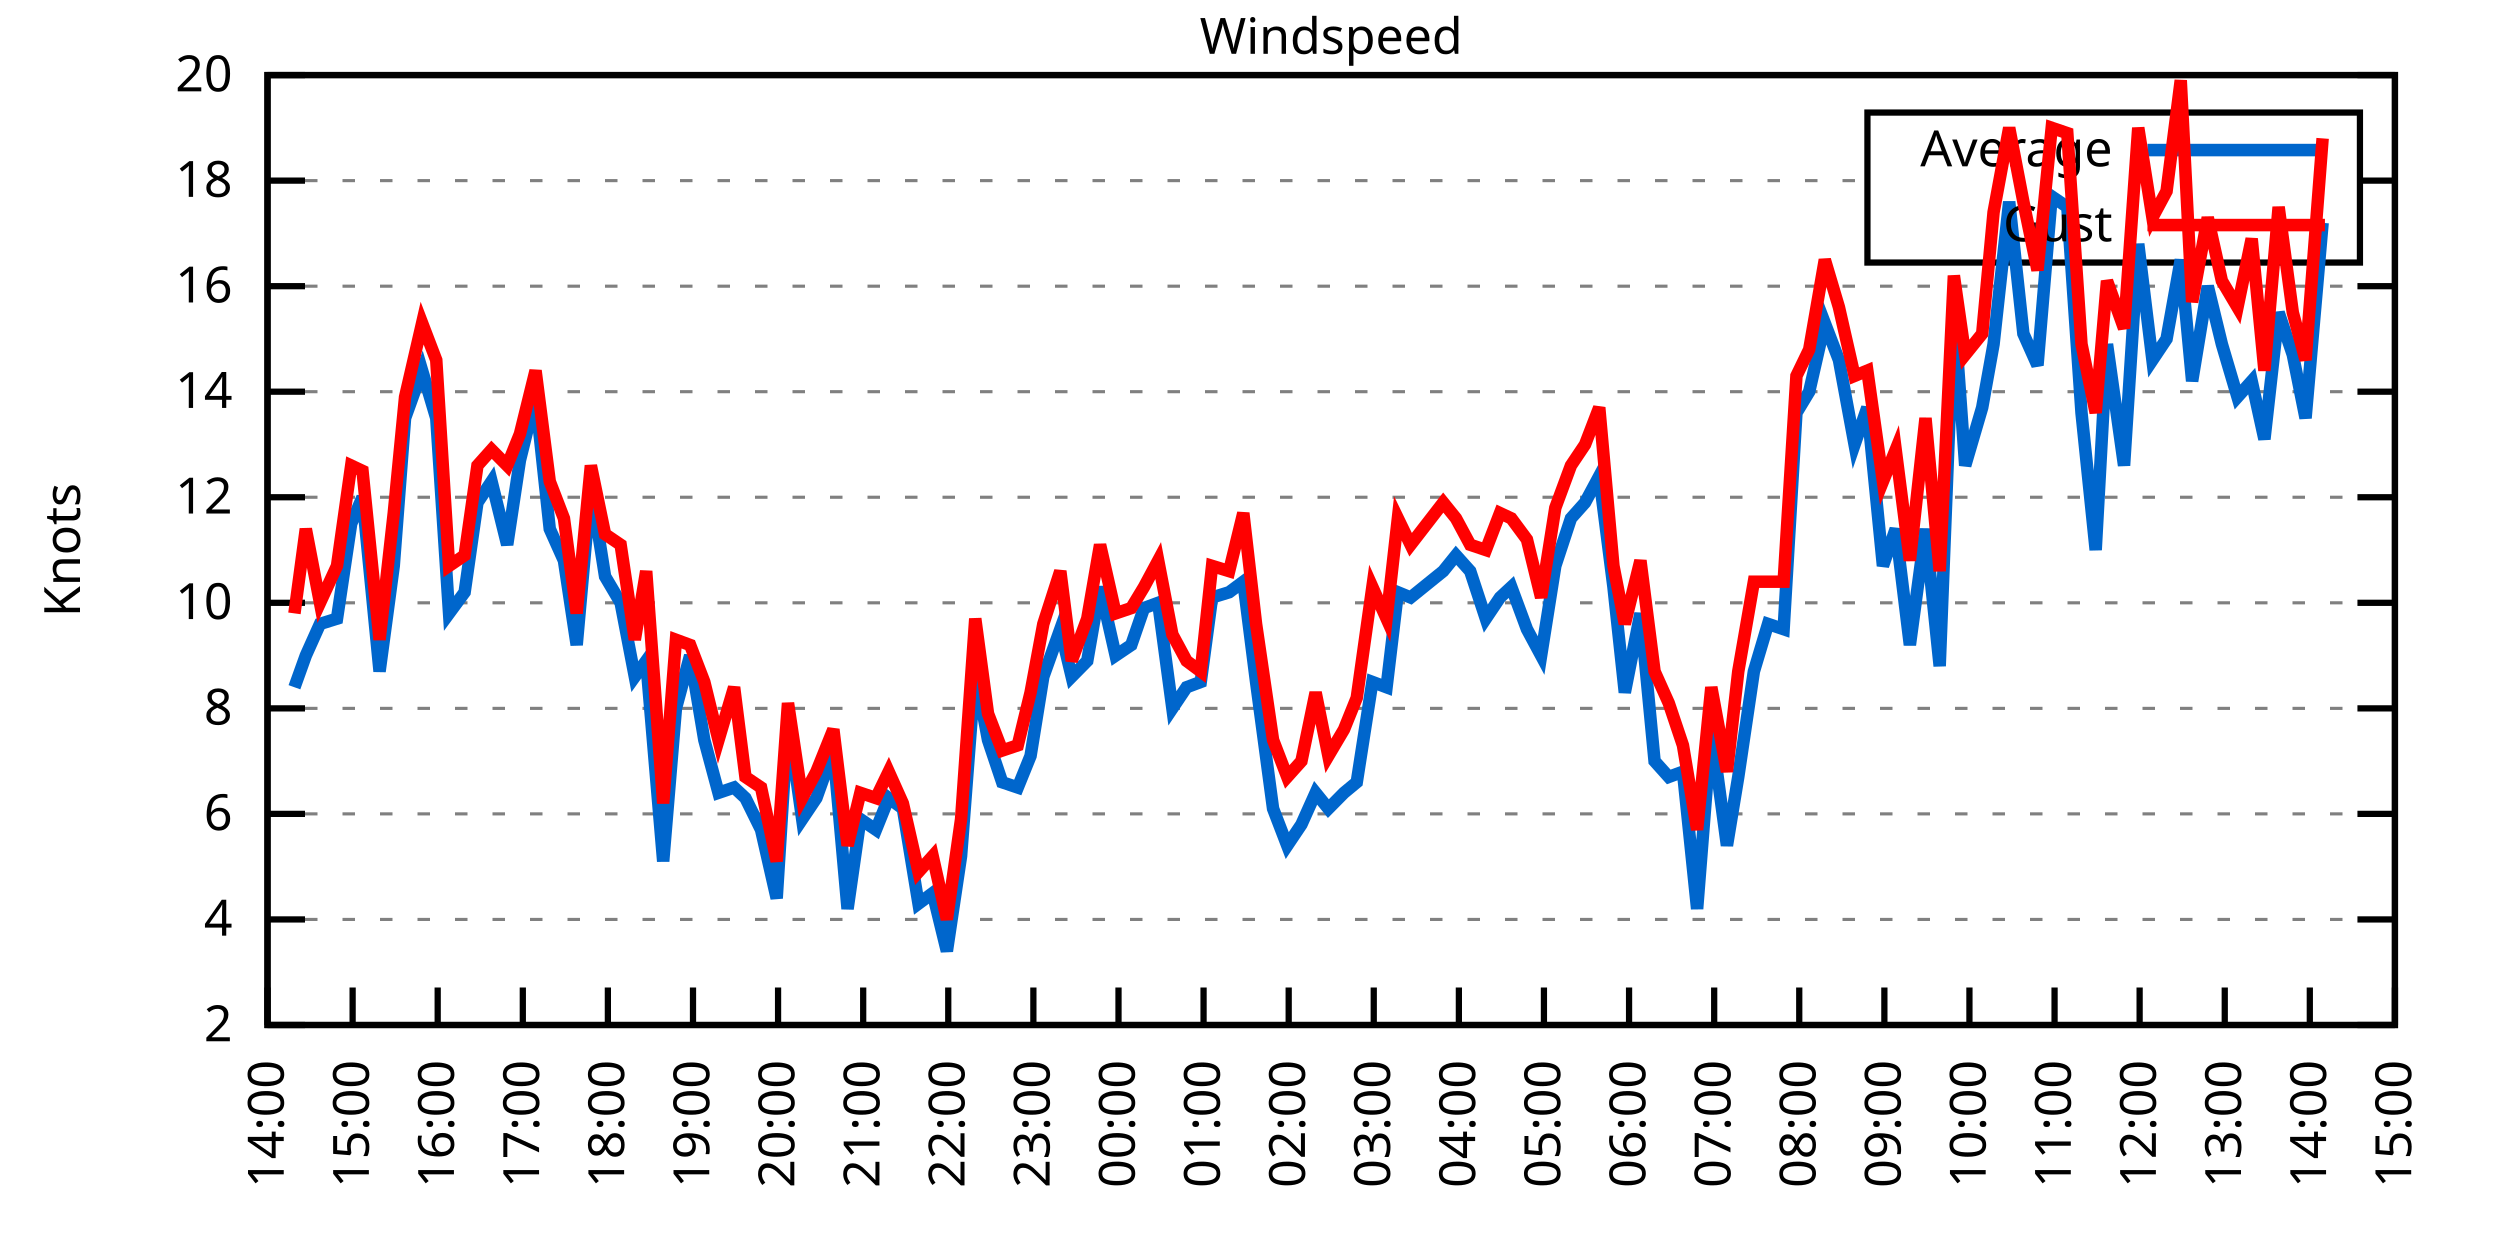
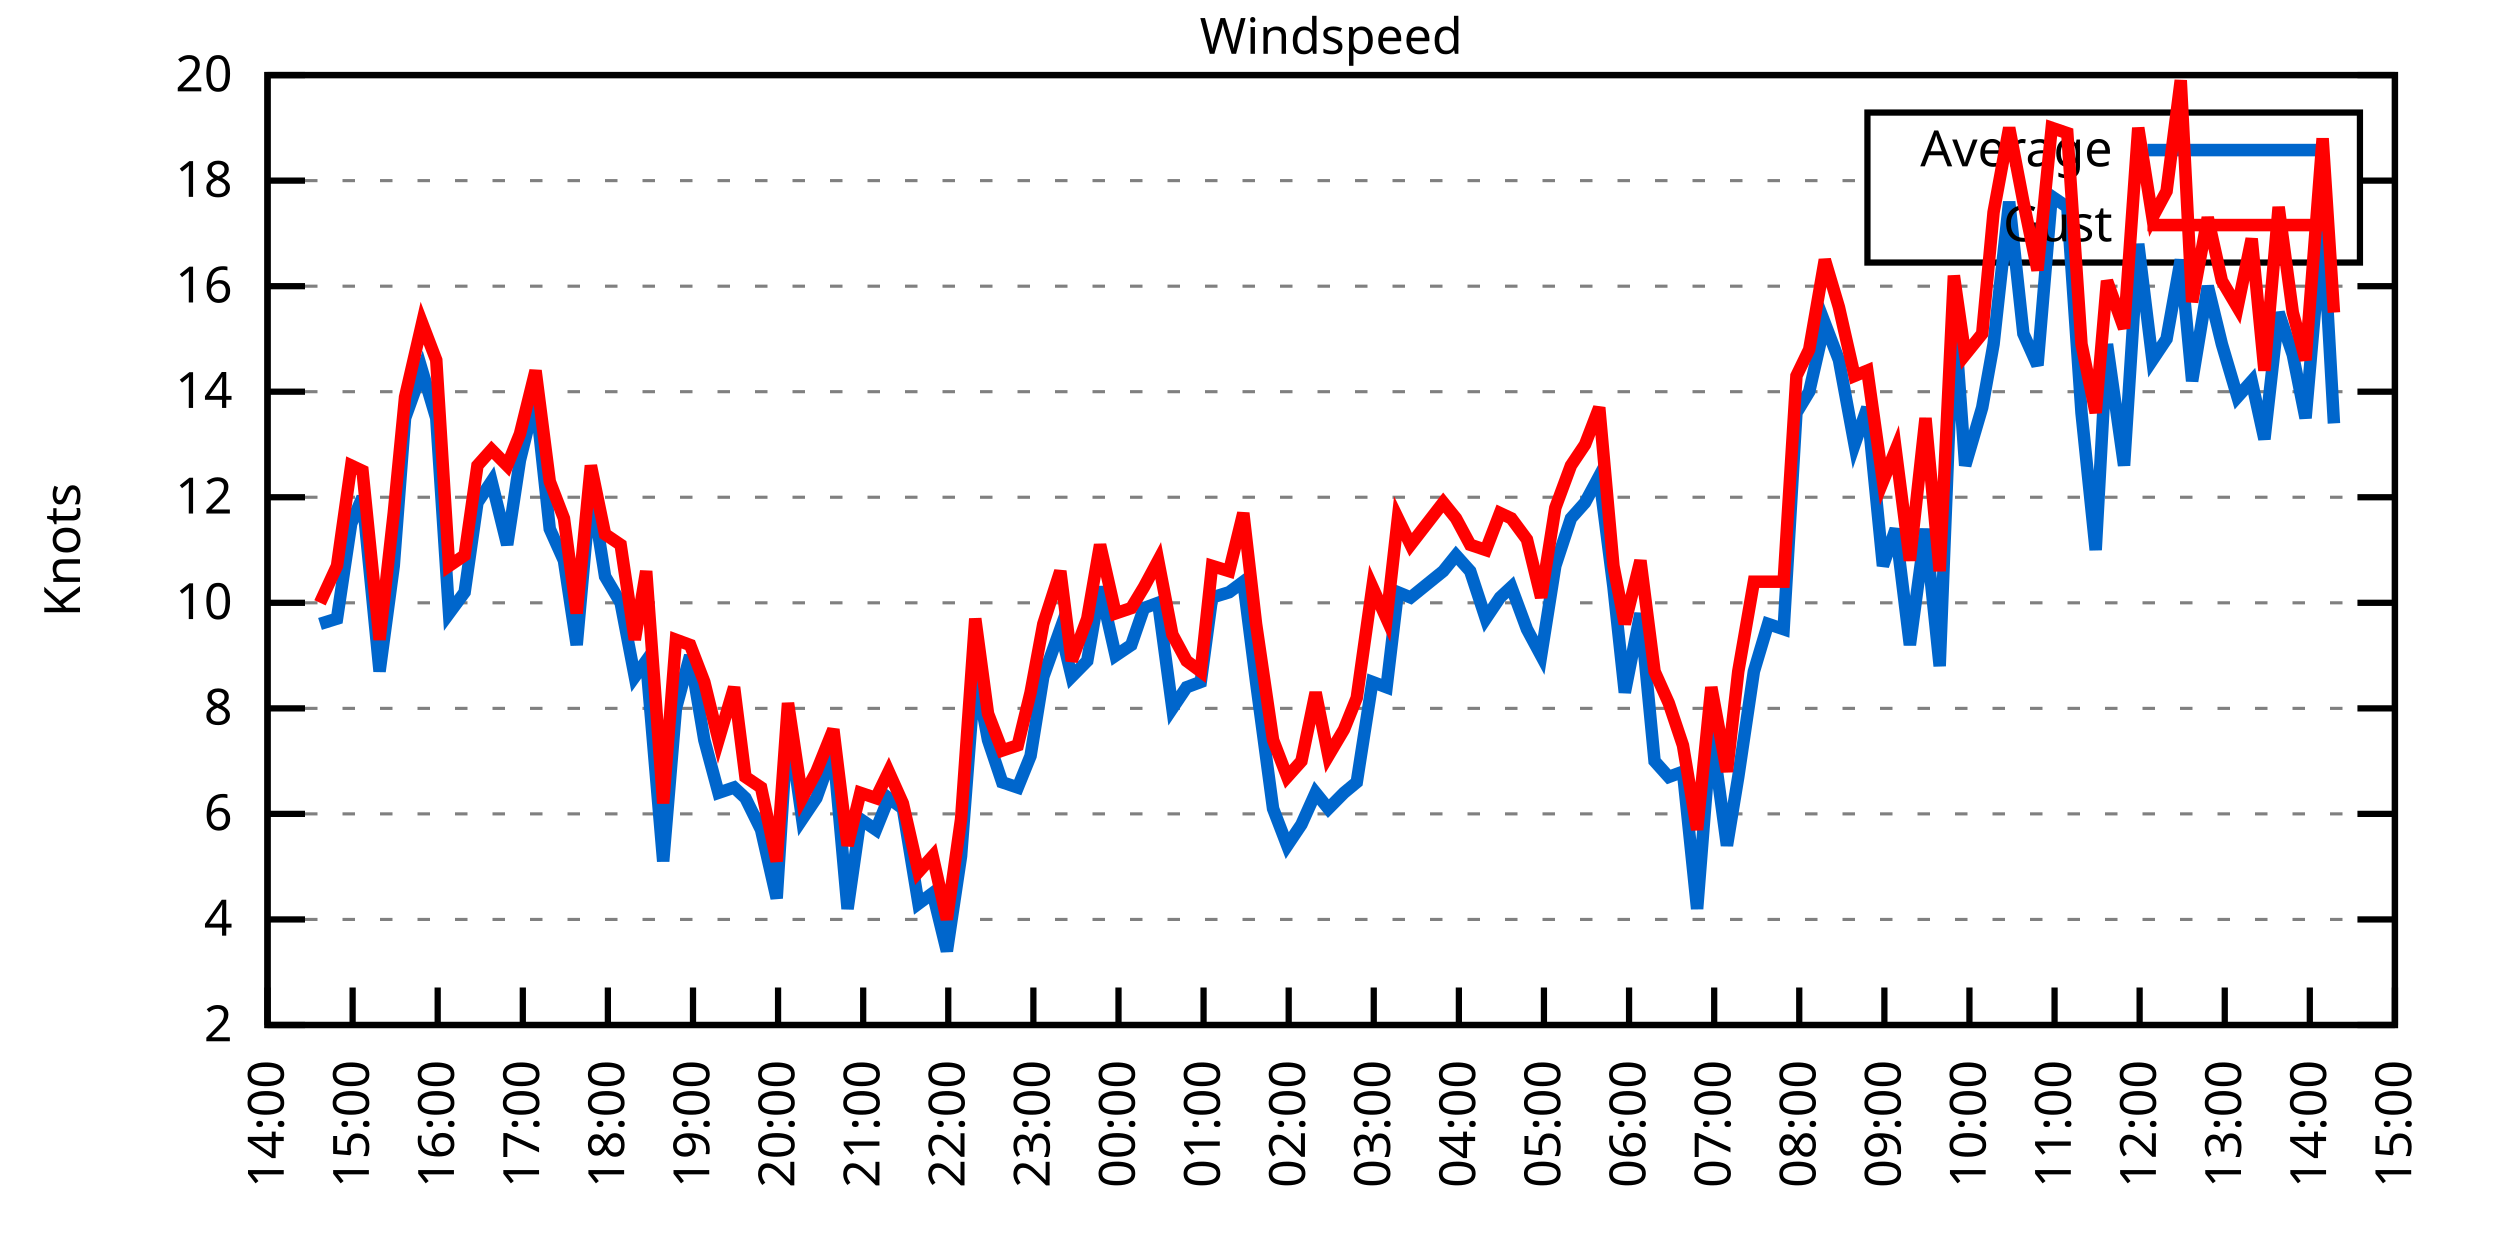
<svg xmlns="http://www.w3.org/2000/svg" xmlns:xlink="http://www.w3.org/1999/xlink" width="400" height="200" viewBox="0 0 400 200">
  <g id="gnuplot_canvas">
    <rect x="0" y="0" width="400" height="200" fill="none" />
    <defs>
      <circle id="gpDot" r="0.5" stroke-width="0.5" stroke="currentColor" />
      <path id="gpPt0" stroke-width="0.333" stroke="currentColor" d="M-1,0 h2 M0,-1 v2" />
      <path id="gpPt1" stroke-width="0.333" stroke="currentColor" d="M-1,-1 L1,1 M1,-1 L-1,1" />
      <path id="gpPt2" stroke-width="0.333" stroke="currentColor" d="M-1,0 L1,0 M0,-1 L0,1 M-1,-1 L1,1 M-1,1 L1,-1" />
      <rect id="gpPt3" stroke-width="0.333" stroke="currentColor" x="-1" y="-1" width="2" height="2" />
      <rect id="gpPt4" stroke-width="0.333" stroke="currentColor" fill="currentColor" x="-1" y="-1" width="2" height="2" />
      <circle id="gpPt5" stroke-width="0.333" stroke="currentColor" cx="0" cy="0" r="1" />
      <use xlink:href="#gpPt5" id="gpPt6" fill="currentColor" stroke="none" />
      <path id="gpPt7" stroke-width="0.333" stroke="currentColor" d="M0,-1.33 L-1.33,0.67 L1.33,0.67 z" />
      <use xlink:href="#gpPt7" id="gpPt8" fill="currentColor" stroke="none" />
      <use xlink:href="#gpPt7" id="gpPt9" stroke="currentColor" transform="rotate(180)" />
      <use xlink:href="#gpPt9" id="gpPt10" fill="currentColor" stroke="none" />
      <use xlink:href="#gpPt3" id="gpPt11" stroke="currentColor" transform="rotate(45)" />
      <use xlink:href="#gpPt11" id="gpPt12" fill="currentColor" stroke="none" />
      <path id="gpPt13" stroke-width="0.333" stroke="currentColor" d="M0,1.330 L1.265,0.411 L0.782,-1.067 L-0.782,-1.076 L-1.265,0.411 z" />
      <use xlink:href="#gpPt13" id="gpPt14" fill="currentColor" stroke="none" />
      <filter id="textbox" filterUnits="objectBoundingBox" x="0" y="0" height="1" width="1">
        <feFlood flood-color="white" flood-opacity="1" result="bgnd" />
        <feComposite in="SourceGraphic" in2="bgnd" operator="atop" />
      </filter>
      <filter id="greybox" filterUnits="objectBoundingBox" x="0" y="0" height="1" width="1">
        <feFlood flood-color="lightgrey" flood-opacity="1" result="grey" />
        <feComposite in="SourceGraphic" in2="grey" operator="atop" />
      </filter>
    </defs>
    <g fill="none" color="white" stroke="currentColor" stroke-width="1.00" stroke-linecap="butt" stroke-linejoin="miter">
</g>
    <g fill="none" color="black" stroke="currentColor" stroke-width="1.00" stroke-linecap="butt" stroke-linejoin="miter">
      <g stroke="none" shape-rendering="crispEdges">
        <polygon fill="rgb(255, 255, 255)" points="42.80,164.00 383.18,164.00 383.18,12.02 42.80,12.02 " />
      </g>
    </g>
    <g fill="none" color="black" stroke="currentColor" stroke-width="1.00" stroke-linecap="butt" stroke-linejoin="miter">
</g>
    <g fill="none" color="black" stroke="black" stroke-width="0.50" stroke-linecap="butt" stroke-linejoin="miter">
</g>
    <g fill="none" color="gray" stroke="currentColor" stroke-width="0.50" stroke-linecap="butt" stroke-linejoin="miter">
      <path stroke="gray" stroke-dasharray="2,4" class="gridline" d="M42.80,164.00 L383.19,164.00  " />
    </g>
    <g fill="none" color="gray" stroke="gray" stroke-width="1.00" stroke-linecap="butt" stroke-linejoin="miter">
</g>
    <g fill="none" color="black" stroke="currentColor" stroke-width="1.00" stroke-linecap="butt" stroke-linejoin="miter">
      <path stroke="black" d="M42.80,164.00 L48.80,164.00 M383.19,164.00 L377.19,164.00  " />
      <g transform="translate(37.20,166.60)" stroke="none" fill="black" font-family="Sans" font-size="8.00" text-anchor="end">
        <text>
          <tspan font-family="Sans"> 2</tspan>
        </text>
      </g>
    </g>
    <g fill="none" color="black" stroke="currentColor" stroke-width="1.00" stroke-linecap="butt" stroke-linejoin="miter">
</g>
    <g fill="none" color="black" stroke="black" stroke-width="0.50" stroke-linecap="butt" stroke-linejoin="miter">
</g>
    <g fill="none" color="gray" stroke="currentColor" stroke-width="0.50" stroke-linecap="butt" stroke-linejoin="miter">
      <path stroke="gray" stroke-dasharray="2,4" class="gridline" d="M42.80,147.11 L383.19,147.11  " />
    </g>
    <g fill="none" color="gray" stroke="gray" stroke-width="1.00" stroke-linecap="butt" stroke-linejoin="miter">
</g>
    <g fill="none" color="black" stroke="currentColor" stroke-width="1.00" stroke-linecap="butt" stroke-linejoin="miter">
      <path stroke="black" d="M42.80,147.11 L48.80,147.11 M383.19,147.11 L377.19,147.11  " />
      <g transform="translate(37.20,149.71)" stroke="none" fill="black" font-family="Sans" font-size="8.00" text-anchor="end">
        <text>
          <tspan font-family="Sans"> 4</tspan>
        </text>
      </g>
    </g>
    <g fill="none" color="black" stroke="currentColor" stroke-width="1.00" stroke-linecap="butt" stroke-linejoin="miter">
</g>
    <g fill="none" color="black" stroke="black" stroke-width="0.50" stroke-linecap="butt" stroke-linejoin="miter">
</g>
    <g fill="none" color="gray" stroke="currentColor" stroke-width="0.50" stroke-linecap="butt" stroke-linejoin="miter">
      <path stroke="gray" stroke-dasharray="2,4" class="gridline" d="M42.80,130.22 L383.19,130.22  " />
    </g>
    <g fill="none" color="gray" stroke="gray" stroke-width="1.00" stroke-linecap="butt" stroke-linejoin="miter">
</g>
    <g fill="none" color="black" stroke="currentColor" stroke-width="1.00" stroke-linecap="butt" stroke-linejoin="miter">
      <path stroke="black" d="M42.80,130.22 L48.80,130.22 M383.19,130.22 L377.19,130.22  " />
      <g transform="translate(37.20,132.82)" stroke="none" fill="black" font-family="Sans" font-size="8.00" text-anchor="end">
        <text>
          <tspan font-family="Sans"> 6</tspan>
        </text>
      </g>
    </g>
    <g fill="none" color="black" stroke="currentColor" stroke-width="1.00" stroke-linecap="butt" stroke-linejoin="miter">
</g>
    <g fill="none" color="black" stroke="black" stroke-width="0.50" stroke-linecap="butt" stroke-linejoin="miter">
</g>
    <g fill="none" color="gray" stroke="currentColor" stroke-width="0.50" stroke-linecap="butt" stroke-linejoin="miter">
      <path stroke="gray" stroke-dasharray="2,4" class="gridline" d="M42.80,113.34 L383.19,113.34  " />
    </g>
    <g fill="none" color="gray" stroke="gray" stroke-width="1.00" stroke-linecap="butt" stroke-linejoin="miter">
</g>
    <g fill="none" color="black" stroke="currentColor" stroke-width="1.00" stroke-linecap="butt" stroke-linejoin="miter">
      <path stroke="black" d="M42.80,113.34 L48.80,113.34 M383.19,113.34 L377.19,113.34  " />
      <g transform="translate(37.20,115.94)" stroke="none" fill="black" font-family="Sans" font-size="8.00" text-anchor="end">
        <text>
          <tspan font-family="Sans"> 8</tspan>
        </text>
      </g>
    </g>
    <g fill="none" color="black" stroke="currentColor" stroke-width="1.00" stroke-linecap="butt" stroke-linejoin="miter">
</g>
    <g fill="none" color="black" stroke="black" stroke-width="0.50" stroke-linecap="butt" stroke-linejoin="miter">
</g>
    <g fill="none" color="gray" stroke="currentColor" stroke-width="0.50" stroke-linecap="butt" stroke-linejoin="miter">
      <path stroke="gray" stroke-dasharray="2,4" class="gridline" d="M42.80,96.45 L383.19,96.45  " />
    </g>
    <g fill="none" color="gray" stroke="gray" stroke-width="1.00" stroke-linecap="butt" stroke-linejoin="miter">
</g>
    <g fill="none" color="black" stroke="currentColor" stroke-width="1.00" stroke-linecap="butt" stroke-linejoin="miter">
      <path stroke="black" d="M42.80,96.45 L48.80,96.45 M383.19,96.45 L377.19,96.45  " />
      <g transform="translate(37.20,99.05)" stroke="none" fill="black" font-family="Sans" font-size="8.00" text-anchor="end">
        <text>
          <tspan font-family="Sans"> 10</tspan>
        </text>
      </g>
    </g>
    <g fill="none" color="black" stroke="currentColor" stroke-width="1.00" stroke-linecap="butt" stroke-linejoin="miter">
</g>
    <g fill="none" color="black" stroke="black" stroke-width="0.50" stroke-linecap="butt" stroke-linejoin="miter">
</g>
    <g fill="none" color="gray" stroke="currentColor" stroke-width="0.50" stroke-linecap="butt" stroke-linejoin="miter">
      <path stroke="gray" stroke-dasharray="2,4" class="gridline" d="M42.80,79.56 L383.19,79.56  " />
    </g>
    <g fill="none" color="gray" stroke="gray" stroke-width="1.00" stroke-linecap="butt" stroke-linejoin="miter">
</g>
    <g fill="none" color="black" stroke="currentColor" stroke-width="1.00" stroke-linecap="butt" stroke-linejoin="miter">
      <path stroke="black" d="M42.80,79.56 L48.80,79.56 M383.19,79.56 L377.19,79.56  " />
      <g transform="translate(37.20,82.16)" stroke="none" fill="black" font-family="Sans" font-size="8.00" text-anchor="end">
        <text>
          <tspan font-family="Sans"> 12</tspan>
        </text>
      </g>
    </g>
    <g fill="none" color="black" stroke="currentColor" stroke-width="1.00" stroke-linecap="butt" stroke-linejoin="miter">
</g>
    <g fill="none" color="black" stroke="black" stroke-width="0.50" stroke-linecap="butt" stroke-linejoin="miter">
</g>
    <g fill="none" color="gray" stroke="currentColor" stroke-width="0.50" stroke-linecap="butt" stroke-linejoin="miter">
      <path stroke="gray" stroke-dasharray="2,4" class="gridline" d="M42.80,62.67 L383.19,62.67  " />
    </g>
    <g fill="none" color="gray" stroke="gray" stroke-width="1.00" stroke-linecap="butt" stroke-linejoin="miter">
</g>
    <g fill="none" color="black" stroke="currentColor" stroke-width="1.00" stroke-linecap="butt" stroke-linejoin="miter">
      <path stroke="black" d="M42.80,62.67 L48.80,62.67 M383.19,62.67 L377.19,62.67  " />
      <g transform="translate(37.20,65.27)" stroke="none" fill="black" font-family="Sans" font-size="8.00" text-anchor="end">
        <text>
          <tspan font-family="Sans"> 14</tspan>
        </text>
      </g>
    </g>
    <g fill="none" color="black" stroke="currentColor" stroke-width="1.00" stroke-linecap="butt" stroke-linejoin="miter">
</g>
    <g fill="none" color="black" stroke="black" stroke-width="0.50" stroke-linecap="butt" stroke-linejoin="miter">
</g>
    <g fill="none" color="gray" stroke="currentColor" stroke-width="0.50" stroke-linecap="butt" stroke-linejoin="miter">
      <path stroke="gray" stroke-dasharray="2,4" class="gridline" d="M42.80,45.79 L383.19,45.79  " />
    </g>
    <g fill="none" color="gray" stroke="gray" stroke-width="1.00" stroke-linecap="butt" stroke-linejoin="miter">
</g>
    <g fill="none" color="black" stroke="currentColor" stroke-width="1.00" stroke-linecap="butt" stroke-linejoin="miter">
      <path stroke="black" d="M42.80,45.79 L48.80,45.79 M383.19,45.79 L377.19,45.79  " />
      <g transform="translate(37.20,48.39)" stroke="none" fill="black" font-family="Sans" font-size="8.00" text-anchor="end">
        <text>
          <tspan font-family="Sans"> 16</tspan>
        </text>
      </g>
    </g>
    <g fill="none" color="black" stroke="currentColor" stroke-width="1.00" stroke-linecap="butt" stroke-linejoin="miter">
</g>
    <g fill="none" color="black" stroke="black" stroke-width="0.50" stroke-linecap="butt" stroke-linejoin="miter">
</g>
    <g fill="none" color="gray" stroke="currentColor" stroke-width="0.50" stroke-linecap="butt" stroke-linejoin="miter">
      <path stroke="gray" stroke-dasharray="2,4" class="gridline" d="M42.80,28.90 L298.79,28.90 M377.59,28.90 L383.19,28.90  " />
    </g>
    <g fill="none" color="gray" stroke="gray" stroke-width="1.00" stroke-linecap="butt" stroke-linejoin="miter">
</g>
    <g fill="none" color="black" stroke="currentColor" stroke-width="1.00" stroke-linecap="butt" stroke-linejoin="miter">
      <path stroke="black" d="M42.80,28.90 L48.80,28.90 M383.19,28.90 L377.19,28.90  " />
      <g transform="translate(37.20,31.50)" stroke="none" fill="black" font-family="Sans" font-size="8.00" text-anchor="end">
        <text>
          <tspan font-family="Sans"> 18</tspan>
        </text>
      </g>
    </g>
    <g fill="none" color="black" stroke="currentColor" stroke-width="1.00" stroke-linecap="butt" stroke-linejoin="miter">
</g>
    <g fill="none" color="black" stroke="black" stroke-width="0.50" stroke-linecap="butt" stroke-linejoin="miter">
</g>
    <g fill="none" color="gray" stroke="currentColor" stroke-width="0.50" stroke-linecap="butt" stroke-linejoin="miter">
      <path stroke="gray" stroke-dasharray="2,4" class="gridline" d="M42.80,12.01 L383.19,12.01  " />
    </g>
    <g fill="none" color="gray" stroke="gray" stroke-width="1.00" stroke-linecap="butt" stroke-linejoin="miter">
</g>
    <g fill="none" color="black" stroke="currentColor" stroke-width="1.00" stroke-linecap="butt" stroke-linejoin="miter">
      <path stroke="black" d="M42.80,12.01 L48.80,12.01 M383.19,12.01 L377.19,12.01  " />
      <g transform="translate(37.20,14.61)" stroke="none" fill="black" font-family="Sans" font-size="8.00" text-anchor="end">
        <text>
          <tspan font-family="Sans"> 20</tspan>
        </text>
      </g>
    </g>
    <g fill="none" color="black" stroke="currentColor" stroke-width="1.00" stroke-linecap="butt" stroke-linejoin="miter">
      <path stroke="black" d="M42.80,164.00 L42.80,158.00  " />
      <g transform="translate(45.40,169.60) rotate(270.00)" stroke="none" fill="black" font-family="Sans" font-size="8.00" text-anchor="end">
        <text>
          <tspan font-family="Sans">14:00</tspan>
        </text>
      </g>
    </g>
    <g fill="none" color="black" stroke="currentColor" stroke-width="1.00" stroke-linecap="butt" stroke-linejoin="miter">
      <path stroke="black" d="M56.42,164.00 L56.42,158.00  " />
      <g transform="translate(59.02,169.60) rotate(270.00)" stroke="none" fill="black" font-family="Sans" font-size="8.00" text-anchor="end">
        <text>
          <tspan font-family="Sans">15:00</tspan>
        </text>
      </g>
    </g>
    <g fill="none" color="black" stroke="currentColor" stroke-width="1.00" stroke-linecap="butt" stroke-linejoin="miter">
      <path stroke="black" d="M70.03,164.00 L70.03,158.00  " />
      <g transform="translate(72.63,169.60) rotate(270.00)" stroke="none" fill="black" font-family="Sans" font-size="8.00" text-anchor="end">
        <text>
          <tspan font-family="Sans">16:00</tspan>
        </text>
      </g>
    </g>
    <g fill="none" color="black" stroke="currentColor" stroke-width="1.00" stroke-linecap="butt" stroke-linejoin="miter">
      <path stroke="black" d="M83.65,164.00 L83.65,158.00  " />
      <g transform="translate(86.25,169.60) rotate(270.00)" stroke="none" fill="black" font-family="Sans" font-size="8.00" text-anchor="end">
        <text>
          <tspan font-family="Sans">17:00</tspan>
        </text>
      </g>
    </g>
    <g fill="none" color="black" stroke="currentColor" stroke-width="1.00" stroke-linecap="butt" stroke-linejoin="miter">
      <path stroke="black" d="M97.26,164.00 L97.26,158.00  " />
      <g transform="translate(99.86,169.60) rotate(270.00)" stroke="none" fill="black" font-family="Sans" font-size="8.00" text-anchor="end">
        <text>
          <tspan font-family="Sans">18:00</tspan>
        </text>
      </g>
    </g>
    <g fill="none" color="black" stroke="currentColor" stroke-width="1.00" stroke-linecap="butt" stroke-linejoin="miter">
      <path stroke="black" d="M110.88,164.00 L110.88,158.00  " />
      <g transform="translate(113.48,169.60) rotate(270.00)" stroke="none" fill="black" font-family="Sans" font-size="8.00" text-anchor="end">
        <text>
          <tspan font-family="Sans">19:00</tspan>
        </text>
      </g>
    </g>
    <g fill="none" color="black" stroke="currentColor" stroke-width="1.00" stroke-linecap="butt" stroke-linejoin="miter">
      <path stroke="black" d="M124.49,164.00 L124.49,158.00  " />
      <g transform="translate(127.09,169.60) rotate(270.00)" stroke="none" fill="black" font-family="Sans" font-size="8.00" text-anchor="end">
        <text>
          <tspan font-family="Sans">20:00</tspan>
        </text>
      </g>
    </g>
    <g fill="none" color="black" stroke="currentColor" stroke-width="1.00" stroke-linecap="butt" stroke-linejoin="miter">
      <path stroke="black" d="M138.11,164.00 L138.11,158.00  " />
      <g transform="translate(140.71,169.60) rotate(270.00)" stroke="none" fill="black" font-family="Sans" font-size="8.00" text-anchor="end">
        <text>
          <tspan font-family="Sans">21:00</tspan>
        </text>
      </g>
    </g>
    <g fill="none" color="black" stroke="currentColor" stroke-width="1.00" stroke-linecap="butt" stroke-linejoin="miter">
      <path stroke="black" d="M151.72,164.00 L151.72,158.00  " />
      <g transform="translate(154.32,169.60) rotate(270.00)" stroke="none" fill="black" font-family="Sans" font-size="8.00" text-anchor="end">
        <text>
          <tspan font-family="Sans">22:00</tspan>
        </text>
      </g>
    </g>
    <g fill="none" color="black" stroke="currentColor" stroke-width="1.00" stroke-linecap="butt" stroke-linejoin="miter">
      <path stroke="black" d="M165.34,164.00 L165.34,158.00  " />
      <g transform="translate(167.94,169.60) rotate(270.00)" stroke="none" fill="black" font-family="Sans" font-size="8.00" text-anchor="end">
        <text>
          <tspan font-family="Sans">23:00</tspan>
        </text>
      </g>
    </g>
    <g fill="none" color="black" stroke="currentColor" stroke-width="1.00" stroke-linecap="butt" stroke-linejoin="miter">
      <path stroke="black" d="M178.96,164.00 L178.96,158.00  " />
      <g transform="translate(181.56,169.60) rotate(270.00)" stroke="none" fill="black" font-family="Sans" font-size="8.00" text-anchor="end">
        <text>
          <tspan font-family="Sans">00:00</tspan>
        </text>
      </g>
    </g>
    <g fill="none" color="black" stroke="currentColor" stroke-width="1.00" stroke-linecap="butt" stroke-linejoin="miter">
      <path stroke="black" d="M192.57,164.00 L192.57,158.00  " />
      <g transform="translate(195.17,169.60) rotate(270.00)" stroke="none" fill="black" font-family="Sans" font-size="8.00" text-anchor="end">
        <text>
          <tspan font-family="Sans">01:00</tspan>
        </text>
      </g>
    </g>
    <g fill="none" color="black" stroke="currentColor" stroke-width="1.00" stroke-linecap="butt" stroke-linejoin="miter">
      <path stroke="black" d="M206.19,164.00 L206.19,158.00  " />
      <g transform="translate(208.79,169.60) rotate(270.00)" stroke="none" fill="black" font-family="Sans" font-size="8.00" text-anchor="end">
        <text>
          <tspan font-family="Sans">02:00</tspan>
        </text>
      </g>
    </g>
    <g fill="none" color="black" stroke="currentColor" stroke-width="1.00" stroke-linecap="butt" stroke-linejoin="miter">
      <path stroke="black" d="M219.80,164.00 L219.80,158.00  " />
      <g transform="translate(222.40,169.60) rotate(270.00)" stroke="none" fill="black" font-family="Sans" font-size="8.00" text-anchor="end">
        <text>
          <tspan font-family="Sans">03:00</tspan>
        </text>
      </g>
    </g>
    <g fill="none" color="black" stroke="currentColor" stroke-width="1.00" stroke-linecap="butt" stroke-linejoin="miter">
      <path stroke="black" d="M233.42,164.00 L233.42,158.00  " />
      <g transform="translate(236.02,169.60) rotate(270.00)" stroke="none" fill="black" font-family="Sans" font-size="8.00" text-anchor="end">
        <text>
          <tspan font-family="Sans">04:00</tspan>
        </text>
      </g>
    </g>
    <g fill="none" color="black" stroke="currentColor" stroke-width="1.00" stroke-linecap="butt" stroke-linejoin="miter">
      <path stroke="black" d="M247.03,164.00 L247.03,158.00  " />
      <g transform="translate(249.63,169.60) rotate(270.00)" stroke="none" fill="black" font-family="Sans" font-size="8.00" text-anchor="end">
        <text>
          <tspan font-family="Sans">05:00</tspan>
        </text>
      </g>
    </g>
    <g fill="none" color="black" stroke="currentColor" stroke-width="1.00" stroke-linecap="butt" stroke-linejoin="miter">
      <path stroke="black" d="M260.65,164.00 L260.65,158.00  " />
      <g transform="translate(263.25,169.60) rotate(270.00)" stroke="none" fill="black" font-family="Sans" font-size="8.00" text-anchor="end">
        <text>
          <tspan font-family="Sans">06:00</tspan>
        </text>
      </g>
    </g>
    <g fill="none" color="black" stroke="currentColor" stroke-width="1.00" stroke-linecap="butt" stroke-linejoin="miter">
      <path stroke="black" d="M274.27,164.00 L274.27,158.00  " />
      <g transform="translate(276.87,169.60) rotate(270.00)" stroke="none" fill="black" font-family="Sans" font-size="8.00" text-anchor="end">
        <text>
          <tspan font-family="Sans">07:00</tspan>
        </text>
      </g>
    </g>
    <g fill="none" color="black" stroke="currentColor" stroke-width="1.00" stroke-linecap="butt" stroke-linejoin="miter">
      <path stroke="black" d="M287.88,164.00 L287.88,158.00  " />
      <g transform="translate(290.48,169.60) rotate(270.00)" stroke="none" fill="black" font-family="Sans" font-size="8.00" text-anchor="end">
        <text>
          <tspan font-family="Sans">08:00</tspan>
        </text>
      </g>
    </g>
    <g fill="none" color="black" stroke="currentColor" stroke-width="1.00" stroke-linecap="butt" stroke-linejoin="miter">
      <path stroke="black" d="M301.50,164.00 L301.50,158.00  " />
      <g transform="translate(304.10,169.60) rotate(270.00)" stroke="none" fill="black" font-family="Sans" font-size="8.00" text-anchor="end">
        <text>
          <tspan font-family="Sans">09:00</tspan>
        </text>
      </g>
    </g>
    <g fill="none" color="black" stroke="currentColor" stroke-width="1.00" stroke-linecap="butt" stroke-linejoin="miter">
      <path stroke="black" d="M315.11,164.00 L315.11,158.00  " />
      <g transform="translate(317.71,169.60) rotate(270.00)" stroke="none" fill="black" font-family="Sans" font-size="8.00" text-anchor="end">
        <text>
          <tspan font-family="Sans">10:00</tspan>
        </text>
      </g>
    </g>
    <g fill="none" color="black" stroke="currentColor" stroke-width="1.00" stroke-linecap="butt" stroke-linejoin="miter">
      <path stroke="black" d="M328.73,164.00 L328.73,158.00  " />
      <g transform="translate(331.33,169.60) rotate(270.00)" stroke="none" fill="black" font-family="Sans" font-size="8.00" text-anchor="end">
        <text>
          <tspan font-family="Sans">11:00</tspan>
        </text>
      </g>
    </g>
    <g fill="none" color="black" stroke="currentColor" stroke-width="1.00" stroke-linecap="butt" stroke-linejoin="miter">
      <path stroke="black" d="M342.34,164.00 L342.34,158.00  " />
      <g transform="translate(344.94,169.60) rotate(270.00)" stroke="none" fill="black" font-family="Sans" font-size="8.00" text-anchor="end">
        <text>
          <tspan font-family="Sans">12:00</tspan>
        </text>
      </g>
    </g>
    <g fill="none" color="black" stroke="currentColor" stroke-width="1.00" stroke-linecap="butt" stroke-linejoin="miter">
      <path stroke="black" d="M355.96,164.00 L355.96,158.00  " />
      <g transform="translate(358.56,169.60) rotate(270.00)" stroke="none" fill="black" font-family="Sans" font-size="8.00" text-anchor="end">
        <text>
          <tspan font-family="Sans">13:00</tspan>
        </text>
      </g>
    </g>
    <g fill="none" color="black" stroke="currentColor" stroke-width="1.00" stroke-linecap="butt" stroke-linejoin="miter">
      <path stroke="black" d="M369.57,164.00 L369.57,158.00  " />
      <g transform="translate(372.17,169.60) rotate(270.00)" stroke="none" fill="black" font-family="Sans" font-size="8.00" text-anchor="end">
        <text>
          <tspan font-family="Sans">14:00</tspan>
        </text>
      </g>
    </g>
    <g fill="none" color="black" stroke="currentColor" stroke-width="1.00" stroke-linecap="butt" stroke-linejoin="miter">
      <path stroke="black" d="M383.19,164.00 L383.19,158.00  " />
      <g transform="translate(385.79,169.60) rotate(270.00)" stroke="none" fill="black" font-family="Sans" font-size="8.00" text-anchor="end">
        <text>
          <tspan font-family="Sans">15:00</tspan>
        </text>
      </g>
    </g>
    <g fill="none" color="black" stroke="currentColor" stroke-width="1.00" stroke-linecap="butt" stroke-linejoin="miter">
</g>
    <g fill="none" color="black" stroke="currentColor" stroke-width="1.00" stroke-linecap="butt" stroke-linejoin="miter">
      <path stroke="black" d="M42.80,12.01 L42.80,164.00 L383.19,164.00 L383.19,12.01 L42.80,12.01 Z  " />
    </g>
    <g fill="none" color="black" stroke="currentColor" stroke-width="1.00" stroke-linecap="butt" stroke-linejoin="miter">
</g>
    <g fill="none" color="black" stroke="currentColor" stroke-width="1.00" stroke-linecap="butt" stroke-linejoin="miter">
      <path stroke="black" d="M298.79,42.01 L298.79,18.01 L377.59,18.01 L377.59,42.01 L298.79,42.01 Z  " />
    </g>
    <g id="Windspeed_plot_1">
      <g fill="none" color="white" stroke="black" stroke-width="2.00" stroke-linecap="butt" stroke-linejoin="miter">
</g>
      <g fill="none" color="black" stroke="currentColor" stroke-width="2.00" stroke-linecap="butt" stroke-linejoin="miter">
        <g transform="translate(337.99,26.61)" stroke="none" fill="black" font-family="Sans" font-size="8.00" text-anchor="end">
          <text>
            <tspan font-family="Sans">Average</tspan>
          </text>
        </g>
      </g>
      <g fill="none" color="black" stroke="currentColor" stroke-width="2.00" stroke-linecap="butt" stroke-linejoin="miter">
-         <path stroke="rgb(  0, 102, 204)" d="M343.59,24.01 L371.99,24.01 M47.11,109.96 L48.93,104.89 L51.20,99.83 L53.92,98.98 L56.19,83.78 L58.00,79.56   L60.73,107.43 L63.00,90.54 L64.81,66.90 L67.54,59.30 L69.80,66.90 L71.85,98.14 L74.34,94.76 L76.39,80.41   L78.65,77.03 L81.15,87.16 L83.19,73.65 L85.69,63.52 L87.96,84.63 L90.23,89.69 L92.27,103.20 L94.54,77.87   L96.81,92.23 L99.30,96.45 L101.57,108.27 L103.39,105.74 L106.11,137.82 L108.15,113.34 L110.42,104.89 L112.69,118.40   L114.96,126.85 L117.46,126.00 L119.27,127.69 L121.77,132.76 L124.27,143.73 L126.08,115.03 L128.35,131.07 L130.62,127.69   L133.34,120.09 L135.61,145.42 L137.66,131.07 L140.15,132.76 L142.19,127.69 L144.46,129.38 L146.96,144.58 L149.23,142.89   L151.50,152.18 L153.77,136.98 L156.04,107.43 L158.08,118.40 L160.35,125.16 L162.84,126.00 L164.89,120.94 L166.93,108.27   L169.65,100.67 L171.47,108.27 L173.96,105.74 L176.01,93.92 L178.50,104.89 L181.00,103.20 L183.04,97.29 L185.31,96.45   L187.58,113.34 L189.85,109.96 L192.12,109.11 L193.93,95.60 L196.66,94.76 L198.93,93.07 L200.97,109.11 L203.69,129.38   L205.96,135.29 L208.23,131.91 L210.50,126.85 L212.54,129.38 L215.04,126.85 L217.08,125.16 L219.58,109.11 L221.85,109.96   L223.66,94.76 L225.70,95.60 L230.92,91.38 L232.96,88.85 L235.23,91.38 L237.73,98.98 L240.00,95.60 L241.81,93.92   L244.31,100.67 L246.58,104.89 L248.85,90.54 L251.35,82.94 L253.61,80.41 L255.88,76.18 L258.15,93.92 L259.97,110.80   L262.47,98.14 L264.73,121.78 L267.00,124.31 L269.27,123.47 L271.54,145.42 L273.81,116.71 L276.31,135.29 L278.12,124.31   L280.62,107.43 L282.89,99.83 L285.38,100.67 L287.43,66.05 L289.47,62.67 L291.97,51.70 L294.23,57.61 L296.73,71.12   L298.77,65.21 L301.27,90.54 L303.31,84.63 L305.58,103.20 L308.08,84.63 L310.35,106.58 L312.62,49.16 L314.43,74.49   L317.15,65.21 L318.97,55.07 L321.47,32.28 L323.74,53.39 L326.00,58.45 L328.27,31.43 L330.77,33.12 L333.04,66.05   L335.31,88.00 L337.12,55.07 L339.85,74.49 L342.12,39.03 L344.39,57.61 L346.65,54.23 L348.92,41.56 L350.74,60.98   L353.24,45.79 L355.50,55.07 L358.00,63.52 L360.27,60.98 L362.31,70.27 L364.58,50.01 L366.85,56.76 L368.89,66.90   L371.62,35.65  " />
+         <path stroke="rgb(  0, 102, 204)" d="M343.59,24.01 L371.99,24.01 M51.20,99.83 L53.92,98.98 L56.19,83.78 L58.00,79.56 L60.73,107.43 L63.00,90.54   L64.81,66.90 L67.54,59.30 L69.80,66.90 L71.85,98.14 L74.34,94.76 L76.39,80.41 L78.65,77.03 L81.15,87.16   L83.19,73.65 L85.69,63.52 L87.96,84.63 L90.23,89.69 L92.27,103.20 L94.54,77.87 L96.81,92.23 L99.30,96.45   L101.57,108.27 L103.39,105.74 L106.11,137.82 L108.15,113.34 L110.42,104.89 L112.69,118.40 L114.96,126.85 L117.46,126.00   L119.27,127.69 L121.77,132.76 L124.27,143.73 L126.08,115.03 L128.35,131.07 L130.62,127.69 L133.34,120.09 L135.61,145.42   L137.66,131.07 L140.15,132.76 L142.19,127.69 L144.46,129.38 L146.96,144.58 L149.23,142.89 L151.50,152.18 L153.77,136.98   L156.04,107.43 L158.08,118.40 L160.35,125.16 L162.84,126.00 L164.89,120.94 L166.93,108.27 L169.65,100.67 L171.47,108.27   L173.96,105.74 L176.01,93.92 L178.50,104.89 L181.00,103.20 L183.04,97.29 L185.31,96.45 L187.58,113.34 L189.85,109.96   L192.12,109.11 L193.93,95.60 L196.66,94.76 L198.93,93.07 L200.97,109.11 L203.69,129.38 L205.96,135.29 L208.23,131.91   L210.50,126.85 L212.54,129.38 L215.04,126.85 L217.08,125.16 L219.58,109.11 L221.85,109.96 L223.66,94.76 L225.70,95.60   L230.92,91.38 L232.96,88.85 L235.23,91.38 L237.73,98.98 L240.00,95.60 L241.81,93.92 L244.31,100.67 L246.58,104.89   L248.85,90.54 L251.35,82.94 L253.61,80.41 L255.88,76.18 L258.15,93.92 L259.97,110.80 L262.47,98.14 L264.73,121.78   L267.00,124.31 L269.27,123.47 L271.54,145.42 L273.81,116.71 L276.31,135.29 L278.12,124.31 L280.62,107.43 L282.89,99.83   L285.38,100.67 L287.43,66.05 L289.47,62.67 L291.97,51.70 L294.23,57.61 L296.73,71.12 L298.77,65.21 L301.27,90.54   L303.31,84.63 L305.58,103.20 L308.08,84.63 L310.35,106.58 L312.62,49.16 L314.43,74.49 L317.15,65.21 L318.97,55.07   L321.47,32.28 L323.74,53.39 L326.00,58.45 L328.27,31.43 L330.77,33.12 L333.04,66.05 L335.31,88.00 L337.12,55.07   L339.85,74.49 L342.12,39.03 L344.39,57.61 L346.65,54.23 L348.92,41.56 L350.74,60.98 L353.24,45.79 L355.50,55.07   L358.00,63.52 L360.27,60.98 L362.31,70.27 L364.58,50.01 L366.85,56.76 L368.89,66.90 L371.62,35.65 L373.43,67.74    " />
      </g>
    </g>
    <g id="Windspeed_plot_2">
      <g fill="none" color="black" stroke="currentColor" stroke-width="2.00" stroke-linecap="butt" stroke-linejoin="miter">
        <g transform="translate(337.99,38.61)" stroke="none" fill="black" font-family="Sans" font-size="8.00" text-anchor="end">
          <text>
            <tspan font-family="Sans">Gust</tspan>
          </text>
        </g>
      </g>
      <g fill="none" color="black" stroke="currentColor" stroke-width="2.00" stroke-linecap="butt" stroke-linejoin="miter">
-         <path stroke="rgb(255,   0,   0)" d="M343.59,36.01 L371.99,36.01 M47.11,98.14 L48.93,84.63 L51.20,96.45 L53.92,90.54 L56.19,74.49 L58.00,75.34   L60.73,102.36 L63.00,82.09 L64.81,63.52 L67.54,51.70 L69.80,57.61 L71.85,90.54 L74.34,88.85 L76.39,74.49   L78.65,71.96 L81.15,74.49 L83.19,69.43 L85.69,59.30 L87.96,77.03 L90.23,82.94 L92.27,98.14 L94.54,74.49   L96.81,85.47 L99.30,87.16 L101.57,102.36 L103.39,91.38 L106.11,128.54 L108.15,102.36 L110.42,103.20 L112.69,109.11   L114.96,118.40 L117.46,109.96 L119.27,124.31 L121.77,126.00 L124.27,137.82 L126.08,112.49 L128.35,127.69 L130.62,123.47   L133.34,116.71 L135.61,135.29 L137.66,126.85 L140.15,127.69 L142.19,123.47 L144.46,128.54 L146.96,139.51 L149.23,136.98   L151.50,147.11 L153.77,131.07 L156.04,98.98 L158.08,114.18 L160.35,120.09 L162.84,119.25 L164.89,110.80 L166.93,99.83   L169.65,91.38 L171.47,105.74 L173.96,98.98 L176.01,87.16 L178.50,98.14 L181.00,97.29 L183.04,93.92 L185.31,89.69   L187.58,101.52 L189.85,105.74 L192.12,107.43 L193.93,90.54 L196.66,91.38 L198.93,82.09 L200.97,99.83 L203.69,118.40   L205.96,124.31 L208.23,121.78 L210.50,110.80 L212.54,120.94 L215.04,116.71 L217.08,111.65 L219.58,93.92 L221.85,98.98   L223.66,82.94 L225.70,87.16 L230.92,80.41 L232.96,82.94 L235.23,87.16 L237.73,88.00 L240.00,82.09 L241.81,82.94   L244.31,86.32 L246.58,95.60 L248.85,81.25 L251.35,74.49 L253.61,71.12 L255.88,65.21 L258.15,90.54 L259.97,99.83   L262.47,89.69 L264.73,107.43 L267.00,112.49 L269.27,119.25 L271.54,132.76 L273.81,109.96 L276.31,123.47 L278.12,107.43   L280.62,93.07 L282.89,93.07 L285.38,93.07 L287.43,60.14 L289.47,55.92 L291.97,41.56 L294.23,49.16 L296.73,60.14   L298.77,59.30 L301.27,77.03 L303.31,71.96 L305.58,89.69 L308.08,66.90 L310.35,91.38 L312.62,44.10 L314.43,56.76   L317.15,53.39 L318.97,33.96 L321.47,20.45 L323.74,32.28 L326.00,43.25 L328.27,20.45 L330.77,21.30 L333.04,55.07   L335.31,66.05 L337.12,44.94 L339.85,52.54 L342.12,20.45 L344.39,34.81 L346.65,30.59 L348.92,12.85 L350.74,48.32   L353.24,34.81 L355.50,44.94 L358.00,49.16 L360.27,38.19 L362.31,59.30 L364.58,33.12 L366.85,50.01 L368.89,57.61   L371.62,22.14  " />
+         <path stroke="rgb(255,   0,   0)" d="M343.59,36.01 L371.99,36.01 M51.20,96.45 L53.92,90.54 L56.19,74.49 L58.00,75.34 L60.73,102.36 L63.00,82.09   L64.81,63.52 L67.54,51.70 L69.80,57.61 L71.85,90.54 L74.34,88.85 L76.39,74.49 L78.65,71.96 L81.15,74.49   L83.19,69.43 L85.69,59.30 L87.96,77.03 L90.23,82.94 L92.27,98.14 L94.54,74.49 L96.81,85.47 L99.30,87.16   L101.57,102.36 L103.39,91.38 L106.11,128.54 L108.15,102.36 L110.42,103.20 L112.69,109.11 L114.96,118.40 L117.46,109.96   L119.27,124.31 L121.77,126.00 L124.27,137.82 L126.08,112.49 L128.35,127.69 L130.62,123.47 L133.34,116.71 L135.61,135.29   L137.66,126.85 L140.15,127.69 L142.19,123.47 L144.46,128.54 L146.96,139.51 L149.23,136.98 L151.50,147.11 L153.77,131.07   L156.04,98.98 L158.08,114.18 L160.35,120.09 L162.84,119.25 L164.89,110.80 L166.93,99.83 L169.65,91.38 L171.47,105.74   L173.96,98.98 L176.01,87.16 L178.50,98.14 L181.00,97.29 L183.04,93.92 L185.31,89.69 L187.58,101.52 L189.85,105.74   L192.12,107.43 L193.93,90.54 L196.66,91.38 L198.93,82.09 L200.97,99.83 L203.69,118.40 L205.96,124.31 L208.23,121.78   L210.50,110.80 L212.54,120.94 L215.04,116.71 L217.08,111.65 L219.58,93.92 L221.85,98.98 L223.66,82.94 L225.70,87.16   L230.92,80.41 L232.96,82.94 L235.23,87.16 L237.73,88.00 L240.00,82.09 L241.81,82.94 L244.31,86.32 L246.58,95.60   L248.85,81.25 L251.35,74.49 L253.61,71.12 L255.88,65.21 L258.15,90.54 L259.97,99.83 L262.47,89.69 L264.73,107.43   L267.00,112.49 L269.27,119.25 L271.54,132.76 L273.81,109.96 L276.31,123.47 L278.12,107.43 L280.62,93.07 L282.89,93.07   L285.38,93.07 L287.43,60.14 L289.47,55.92 L291.97,41.56 L294.23,49.16 L296.73,60.14 L298.77,59.30 L301.27,77.03   L303.31,71.96 L305.58,89.69 L308.08,66.90 L310.35,91.38 L312.62,44.10 L314.43,56.76 L317.15,53.39 L318.97,33.96   L321.47,20.45 L323.74,32.28 L326.00,43.25 L328.27,20.45 L330.77,21.30 L333.04,55.07 L335.31,66.05 L337.12,44.94   L339.85,52.54 L342.12,20.45 L344.39,34.81 L346.65,30.59 L348.92,12.85 L350.74,48.32 L353.24,34.81 L355.50,44.94   L358.00,49.16 L360.27,38.19 L362.31,59.30 L364.58,33.12 L366.85,50.01 L368.89,57.61 L371.62,22.14 L373.43,50.01    " />
      </g>
    </g>
    <g fill="none" color="black" stroke="currentColor" stroke-width="2.00" stroke-linecap="butt" stroke-linejoin="miter">
</g>
    <g fill="none" color="black" stroke="black" stroke-width="1.00" stroke-linecap="butt" stroke-linejoin="miter">
</g>
    <g fill="none" color="black" stroke="currentColor" stroke-width="1.00" stroke-linecap="butt" stroke-linejoin="miter">
      <path stroke="black" d="M42.80,12.01 L42.80,164.00 L383.19,164.00 L383.19,12.01 L42.80,12.01 Z  " />
      <g transform="translate(12.80,88.01) rotate(270.00)" stroke="none" fill="black" font-family="Sans" font-size="8.00" text-anchor="middle">
        <text>
          <tspan font-family="Sans">Knots</tspan>
        </text>
      </g>
    </g>
    <g fill="none" color="black" stroke="currentColor" stroke-width="1.00" stroke-linecap="butt" stroke-linejoin="miter">
</g>
    <g fill="none" color="black" stroke="currentColor" stroke-width="1.00" stroke-linecap="butt" stroke-linejoin="miter">
      <g transform="translate(212.99,8.61)" stroke="none" fill="black" font-family="Sans" font-size="8.00" text-anchor="middle">
        <text>
          <tspan font-family="Sans">Windspeed</tspan>
        </text>
      </g>
    </g>
    <g fill="none" color="black" stroke="currentColor" stroke-width="1.00" stroke-linecap="butt" stroke-linejoin="miter">
</g>
  </g>
</svg>
